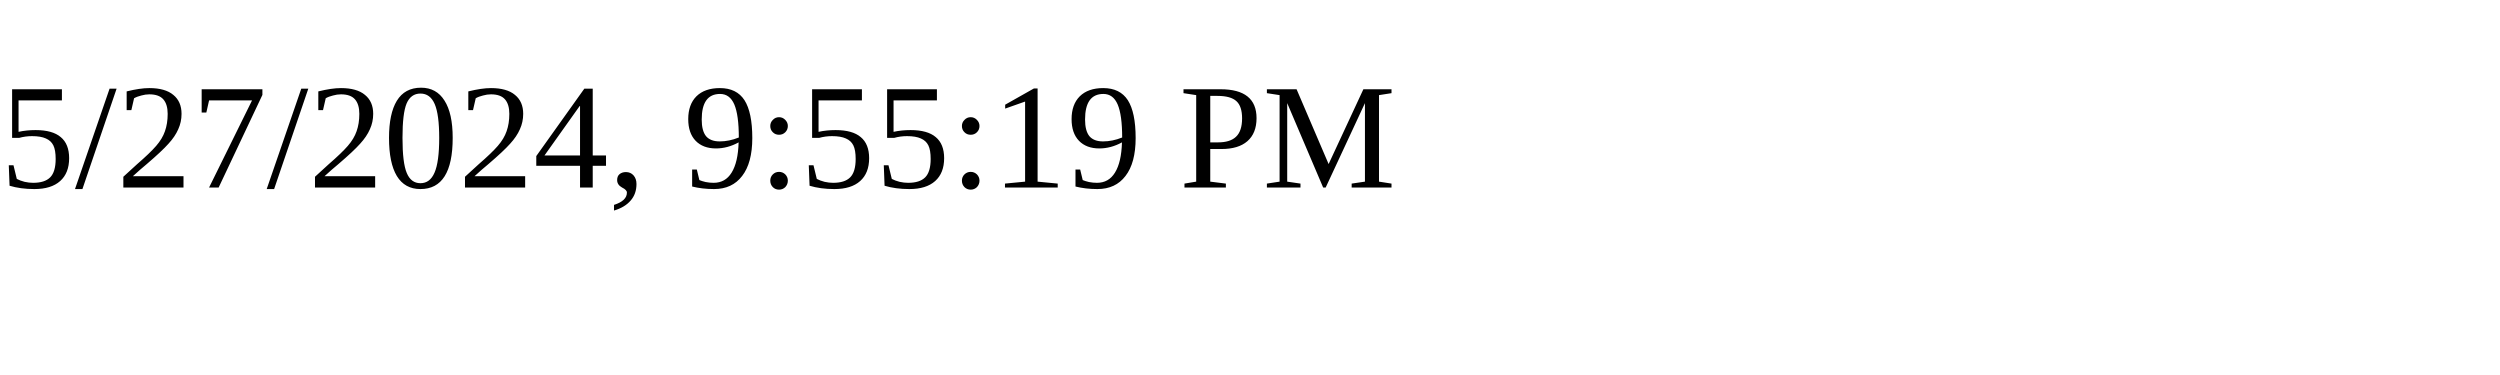
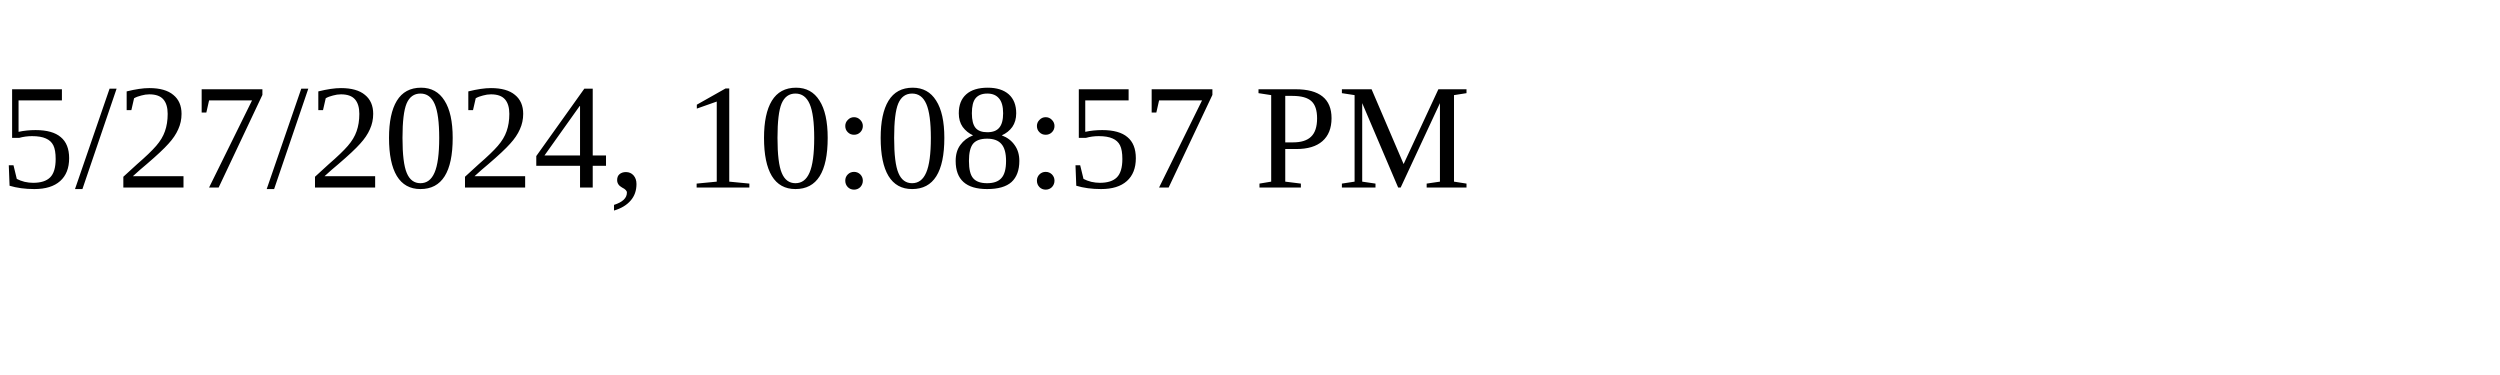
<svg xmlns="http://www.w3.org/2000/svg" height="30" width="200">
-   <text x="0" y="15">5/27/2024, 9:55:19 PM</text>
+   <text x="0" y="15">5/27/2024, 10:08:57 PM</text>
</svg>
